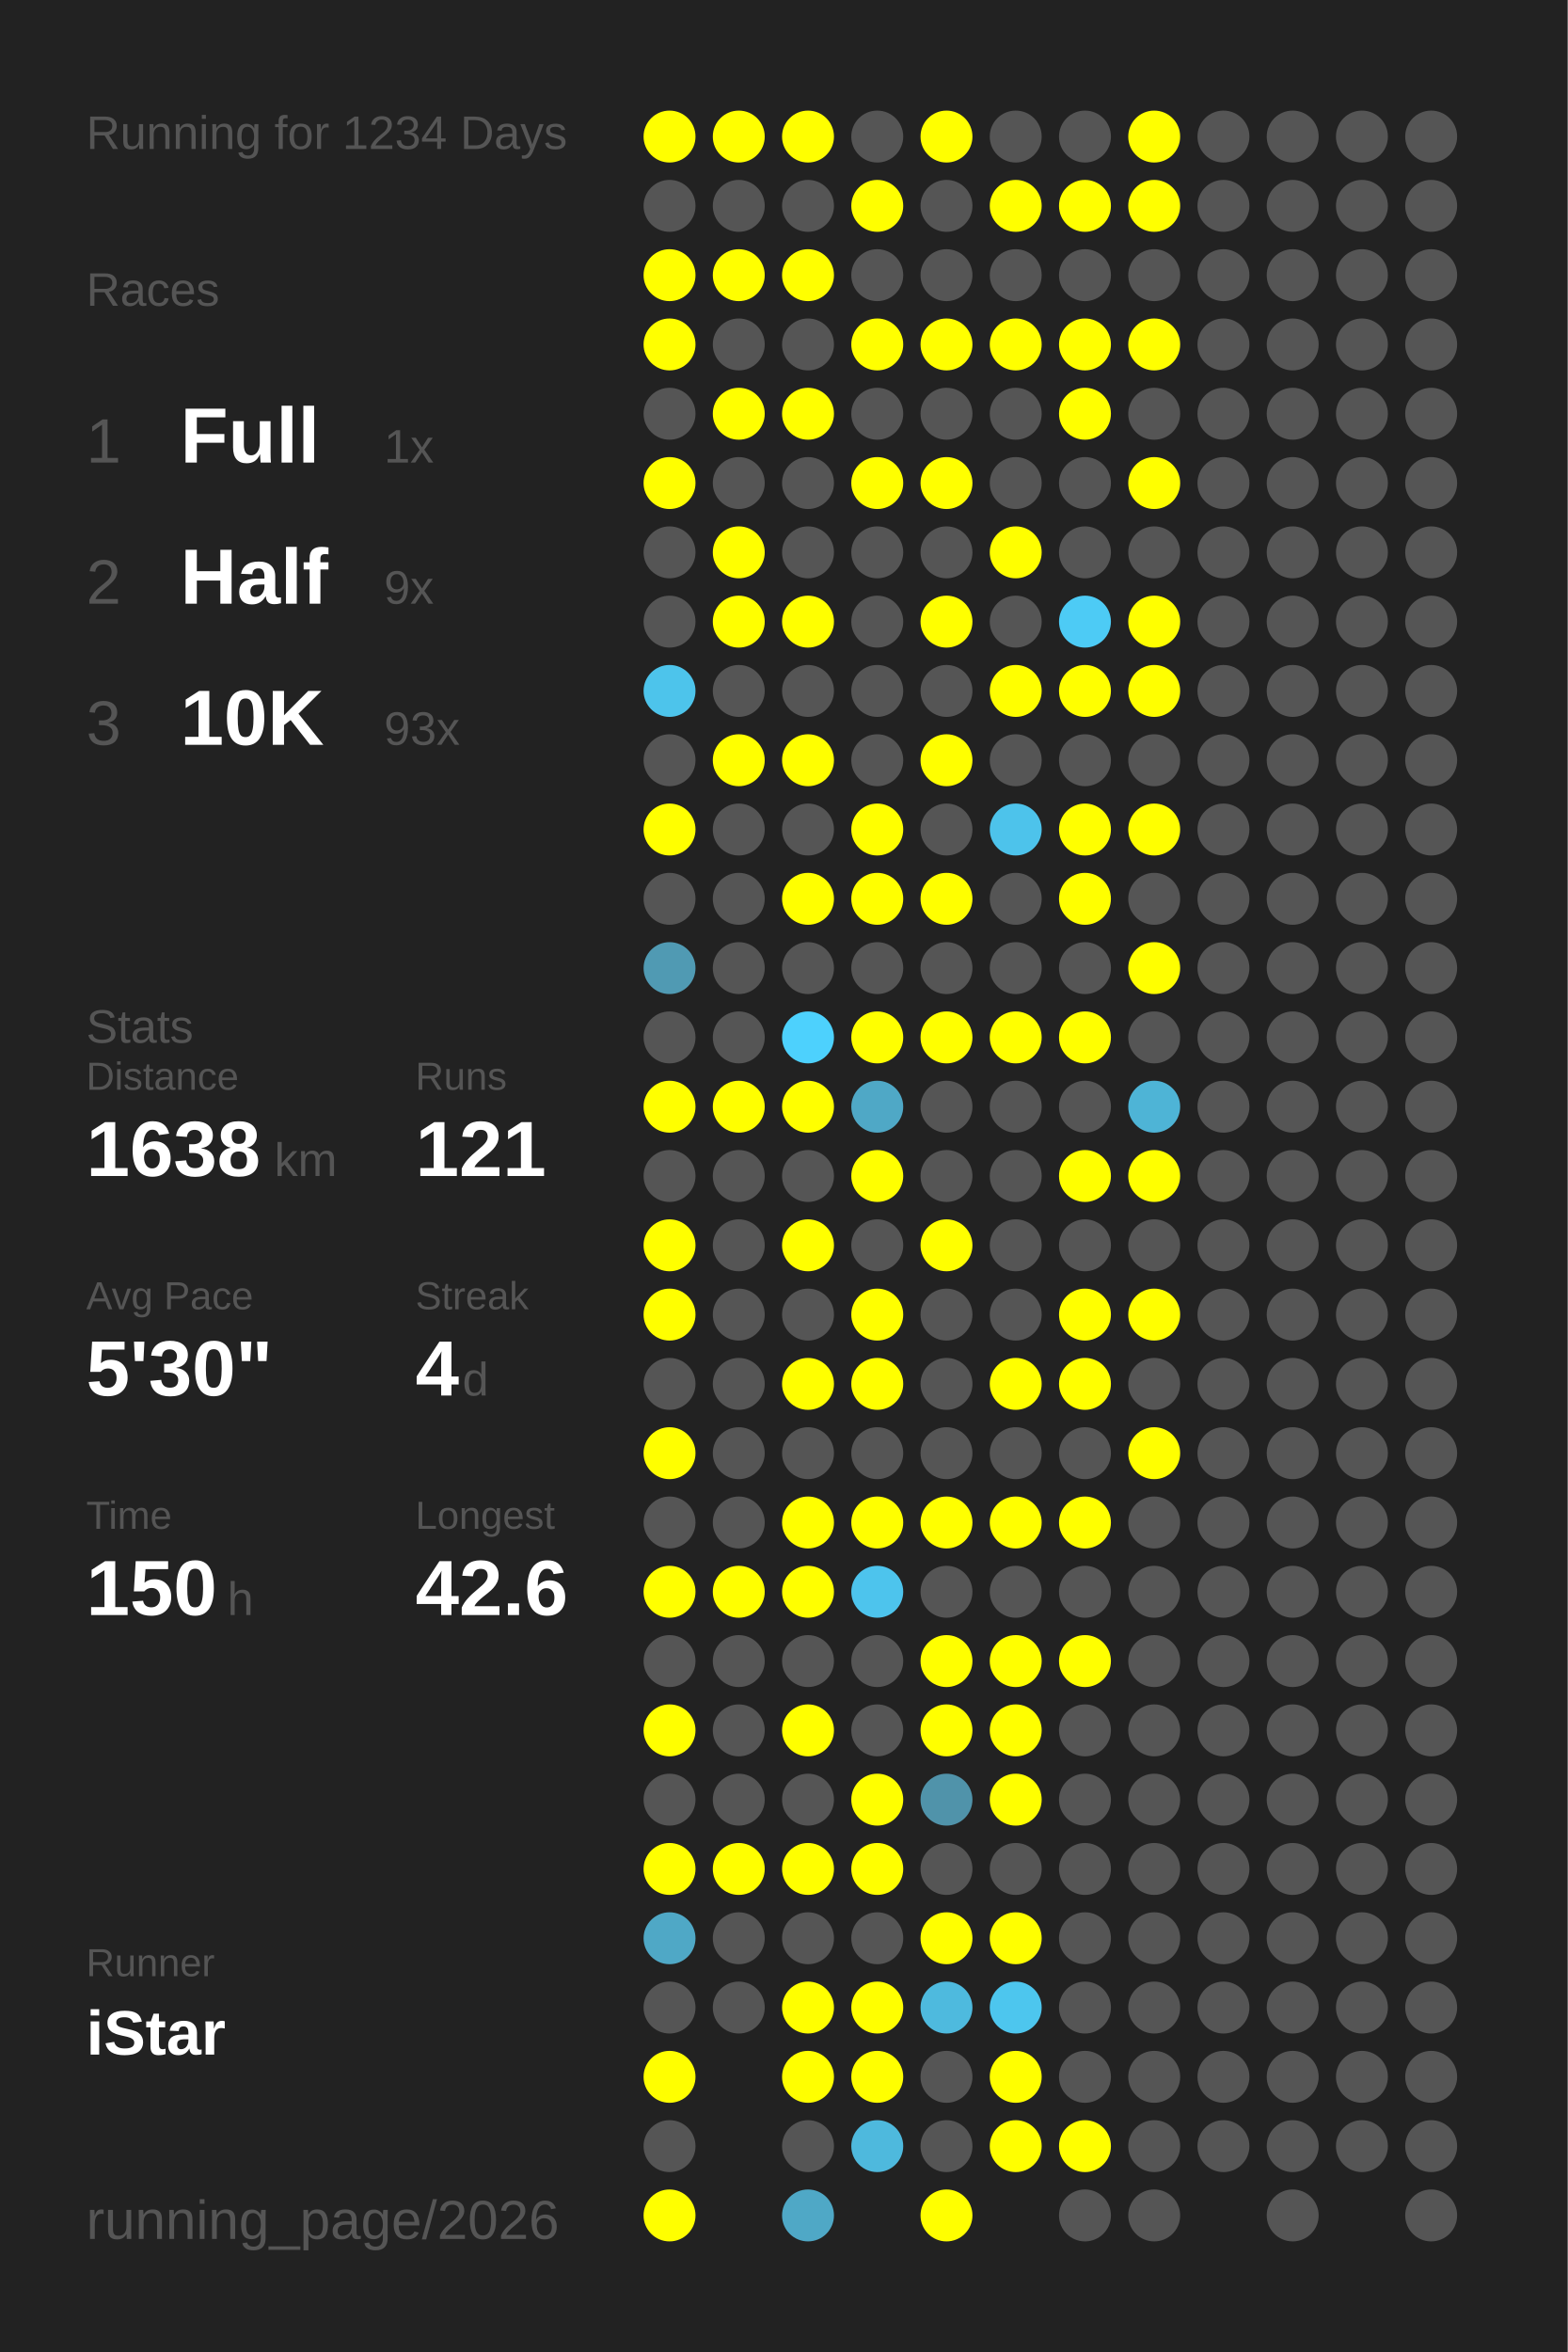
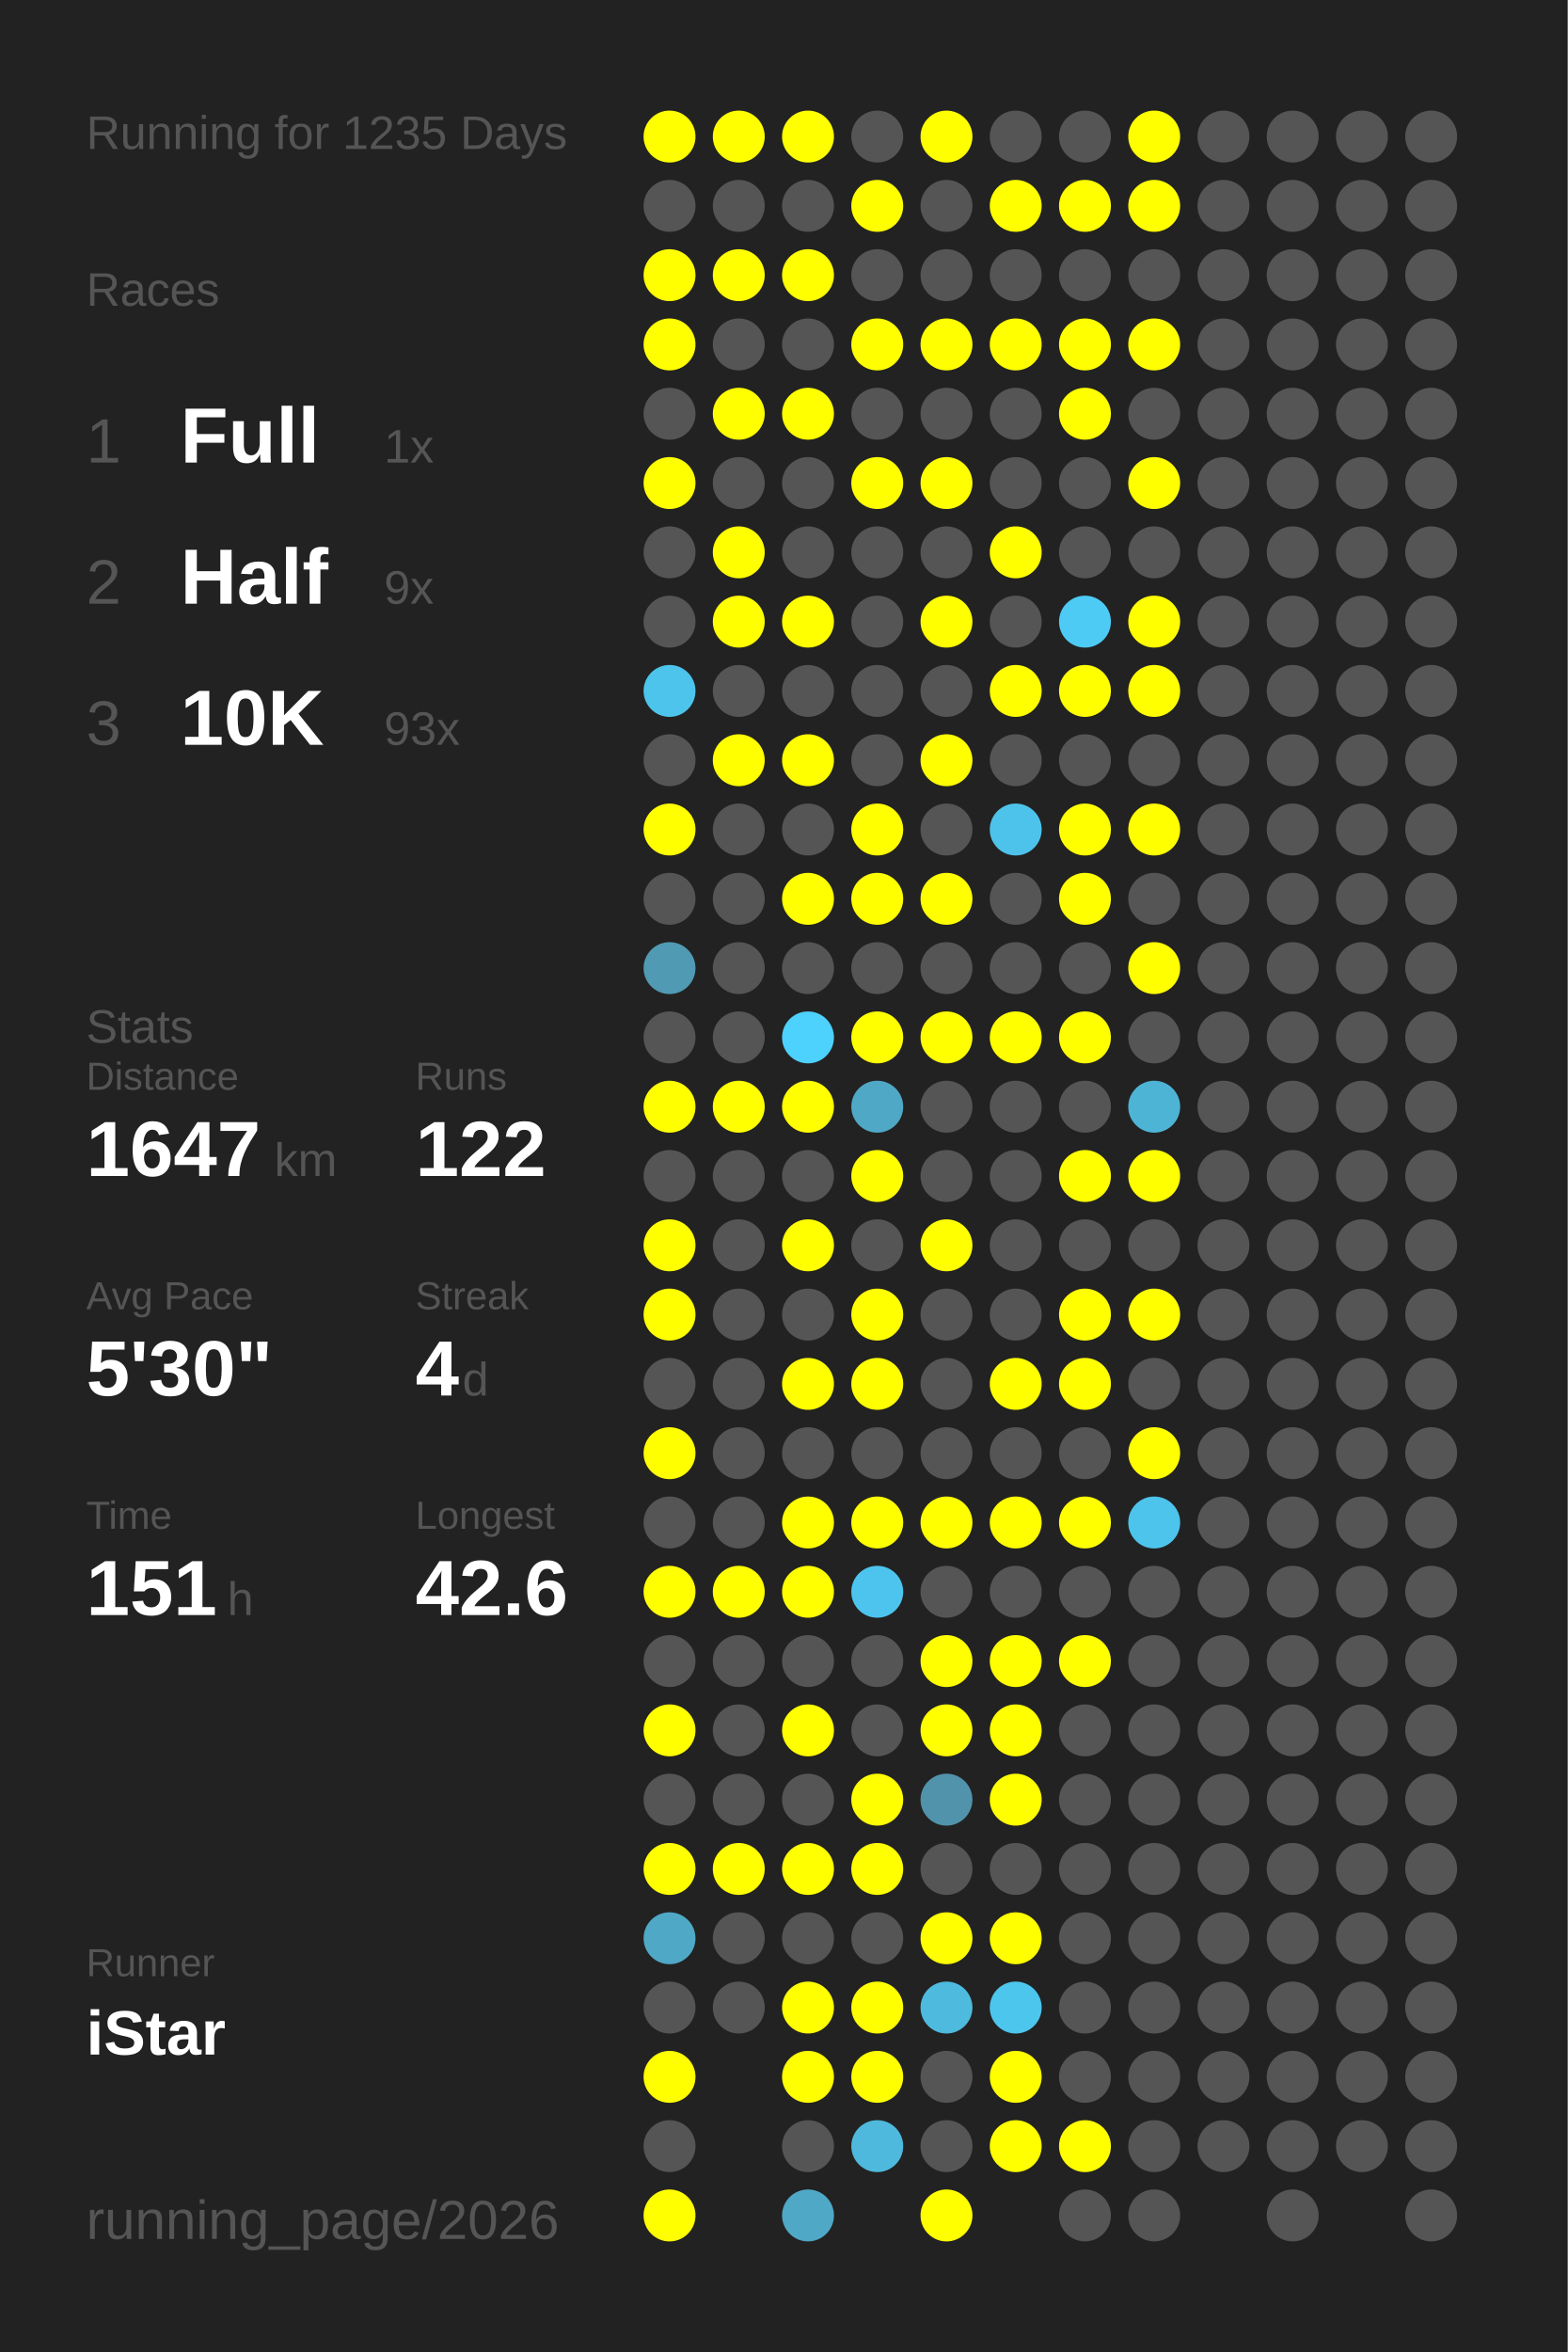
<svg xmlns="http://www.w3.org/2000/svg" baseProfile="full" height="300mm" version="1.1" viewBox="0,0,200,300" width="200mm">
  <defs />
  <rect fill="#222222" height="300" width="200" x="0" y="0" />
-   <text fill="#555555" style="font-size:6px; font-family:Arial;" x="11" y="19">Running for 1234 Days</text>
+   <text fill="#555555" style="font-size:6px; font-family:Arial;" x="11" y="19">Running for 1235 Days</text>
  <text fill="#555555" style="font-size:6px; font-family:Arial;" x="11" y="39">Races</text>
  <text fill="#555555" style="font-size:8px; font-family:Arial;" x="11" y="59">1</text>
  <text fill="#FFFFFF" style="font-size:10px; font-family:Arial; font-weight:bold;" x="23" y="59">Full</text>
  <text fill="#555555" style="font-size:6px; font-family:Arial;" x="49" y="59">1x</text>
  <text fill="#555555" style="font-size:8px; font-family:Arial;" x="11" y="77">2</text>
  <text fill="#FFFFFF" style="font-size:10px; font-family:Arial; font-weight:bold;" x="23" y="77">Half</text>
  <text fill="#555555" style="font-size:6px; font-family:Arial;" x="49" y="77">9x</text>
  <text fill="#555555" style="font-size:8px; font-family:Arial;" x="11" y="95">3</text>
  <text fill="#FFFFFF" style="font-size:10px; font-family:Arial; font-weight:bold;" x="23" y="95">10K</text>
  <text fill="#555555" style="font-size:6px; font-family:Arial;" x="49" y="95">93x</text>
  <text fill="#555555" style="font-size:6px; font-family:Arial;" x="11" y="133">Stats</text>
  <text fill="#555555" style="font-size:5px; font-family:Arial;" x="11" y="139">Distance</text>
-   <text fill="#FFFFFF" style="font-size:10px; font-family:Arial; font-weight:bold;" x="11" y="150">1638</text>
+   <text fill="#FFFFFF" style="font-size:10px; font-family:Arial; font-weight:bold;" x="11" y="150">1647</text>
  <text fill="#555555" style="font-size:6px; font-family:Arial;" x="35" y="150">km</text>
  <text fill="#555555" style="font-size:5px; font-family:Arial;" x="53" y="139">Runs</text>
-   <text fill="#FFFFFF" style="font-size:10px; font-family:Arial; font-weight:bold;" x="53" y="150">121</text>
+   <text fill="#FFFFFF" style="font-size:10px; font-family:Arial; font-weight:bold;" x="53" y="150">122</text>
  <text fill="#555555" style="font-size:5px; font-family:Arial;" x="11" y="167">Avg Pace</text>
  <text fill="#FFFFFF" style="font-size:10px; font-family:Arial; font-weight:bold;" x="11" y="178">5'30"</text>
  <text fill="#555555" style="font-size:5px; font-family:Arial;" x="53" y="167">Streak</text>
  <text fill="#FFFFFF" style="font-size:10px; font-family:Arial; font-weight:bold;" x="53" y="178">4</text>
  <text fill="#555555" style="font-size:6px; font-family:Arial;" x="59" y="178">d</text>
  <text fill="#555555" style="font-size:5px; font-family:Arial;" x="11" y="195">Time</text>
-   <text fill="#FFFFFF" style="font-size:10px; font-family:Arial; font-weight:bold;" x="11" y="206">150</text>
+   <text fill="#FFFFFF" style="font-size:10px; font-family:Arial; font-weight:bold;" x="11" y="206">151</text>
  <text fill="#555555" style="font-size:6px; font-family:Arial;" x="29" y="206">h</text>
  <text fill="#555555" style="font-size:5px; font-family:Arial;" x="53" y="195">Longest</text>
  <text fill="#FFFFFF" style="font-size:10px; font-family:Arial; font-weight:bold;" x="53" y="206">42.6</text>
  <text fill="#555555" style="font-size:5px; font-family:Arial;" x="11" y="252.065">Runner</text>
  <text fill="#FFFFFF" style="font-size:8px; font-family:Arial; font-weight:bold;" x="11" y="262.065">iStar</text>
  <text fill="#555555" style="font-size:7px; font-family:Arial;" x="11" y="285.581">running_page/2026</text>
  <circle cx="85.417" cy="17.419" fill="#FFFF00" r="3.312" />
  <circle cx="85.417" cy="26.258" fill="#555555" r="3.312" />
  <circle cx="85.417" cy="35.097" fill="#FFFF00" r="3.312" />
  <circle cx="85.417" cy="43.935" fill="#FFFF00" r="3.312" />
  <circle cx="85.417" cy="52.774" fill="#555555" r="3.312" />
  <circle cx="85.417" cy="61.613" fill="#FFFF00" r="3.312" />
  <circle cx="85.417" cy="70.452" fill="#555555" r="3.312" />
  <circle cx="85.417" cy="79.29" fill="#555555" r="3.312" />
  <circle cx="85.417" cy="88.129" fill="#4dc4eb" r="3.312" />
  <circle cx="85.417" cy="96.968" fill="#555555" r="3.312" />
  <circle cx="85.417" cy="105.806" fill="#FFFF00" r="3.312" />
  <circle cx="85.417" cy="114.645" fill="#555555" r="3.312" />
  <circle cx="85.417" cy="123.484" fill="#509ab3" r="3.312" />
  <circle cx="85.417" cy="132.323" fill="#555555" r="3.312" />
  <circle cx="85.417" cy="141.161" fill="#FFFF00" r="3.312" />
  <circle cx="85.417" cy="150" fill="#555555" r="3.312" />
  <circle cx="85.417" cy="158.839" fill="#FFFF00" r="3.312" />
  <circle cx="85.417" cy="167.677" fill="#FFFF00" r="3.312" />
  <circle cx="85.417" cy="176.516" fill="#555555" r="3.312" />
  <circle cx="85.417" cy="185.355" fill="#FFFF00" r="3.312" />
  <circle cx="85.417" cy="194.194" fill="#555555" r="3.312" />
  <circle cx="85.417" cy="203.032" fill="#FFFF00" r="3.312" />
  <circle cx="85.417" cy="211.871" fill="#555555" r="3.312" />
  <circle cx="85.417" cy="220.71" fill="#FFFF00" r="3.312" />
  <circle cx="85.417" cy="229.548" fill="#555555" r="3.312" />
  <circle cx="85.417" cy="238.387" fill="#FFFF00" r="3.312" />
  <circle cx="85.417" cy="247.226" fill="#4fa8c6" r="3.312" />
  <circle cx="85.417" cy="256.065" fill="#555555" r="3.312" />
  <circle cx="85.417" cy="264.903" fill="#FFFF00" r="3.312" />
  <circle cx="85.417" cy="273.742" fill="#555555" r="3.312" />
  <circle cx="85.417" cy="282.581" fill="#FFFF00" r="3.312" />
  <circle cx="94.25" cy="17.419" fill="#FFFF00" r="3.312" />
  <circle cx="94.25" cy="26.258" fill="#555555" r="3.312" />
  <circle cx="94.25" cy="35.097" fill="#FFFF00" r="3.312" />
  <circle cx="94.25" cy="43.935" fill="#555555" r="3.312" />
  <circle cx="94.25" cy="52.774" fill="#FFFF00" r="3.312" />
  <circle cx="94.25" cy="61.613" fill="#555555" r="3.312" />
  <circle cx="94.25" cy="70.452" fill="#FFFF00" r="3.312" />
  <circle cx="94.25" cy="79.29" fill="#FFFF00" r="3.312" />
  <circle cx="94.25" cy="88.129" fill="#555555" r="3.312" />
  <circle cx="94.25" cy="96.968" fill="#FFFF00" r="3.312" />
  <circle cx="94.25" cy="105.806" fill="#555555" r="3.312" />
  <circle cx="94.25" cy="114.645" fill="#555555" r="3.312" />
  <circle cx="94.25" cy="123.484" fill="#555555" r="3.312" />
  <circle cx="94.25" cy="132.323" fill="#555555" r="3.312" />
  <circle cx="94.25" cy="141.161" fill="#FFFF00" r="3.312" />
  <circle cx="94.25" cy="150" fill="#555555" r="3.312" />
  <circle cx="94.25" cy="158.839" fill="#555555" r="3.312" />
  <circle cx="94.25" cy="167.677" fill="#555555" r="3.312" />
  <circle cx="94.25" cy="176.516" fill="#555555" r="3.312" />
  <circle cx="94.25" cy="185.355" fill="#555555" r="3.312" />
  <circle cx="94.25" cy="194.194" fill="#555555" r="3.312" />
  <circle cx="94.25" cy="203.032" fill="#FFFF00" r="3.312" />
  <circle cx="94.25" cy="211.871" fill="#555555" r="3.312" />
  <circle cx="94.25" cy="220.71" fill="#555555" r="3.312" />
  <circle cx="94.25" cy="229.548" fill="#555555" r="3.312" />
  <circle cx="94.25" cy="238.387" fill="#FFFF00" r="3.312" />
  <circle cx="94.25" cy="247.226" fill="#555555" r="3.312" />
  <circle cx="94.25" cy="256.065" fill="#555555" r="3.312" />
  <circle cx="103.083" cy="17.419" fill="#FFFF00" r="3.312" />
  <circle cx="103.083" cy="26.258" fill="#555555" r="3.312" />
  <circle cx="103.083" cy="35.097" fill="#FFFF00" r="3.312" />
  <circle cx="103.083" cy="43.935" fill="#555555" r="3.312" />
  <circle cx="103.083" cy="52.774" fill="#FFFF00" r="3.312" />
  <circle cx="103.083" cy="61.613" fill="#555555" r="3.312" />
  <circle cx="103.083" cy="70.452" fill="#555555" r="3.312" />
  <circle cx="103.083" cy="79.29" fill="#FFFF00" r="3.312" />
  <circle cx="103.083" cy="88.129" fill="#555555" r="3.312" />
  <circle cx="103.083" cy="96.968" fill="#FFFF00" r="3.312" />
  <circle cx="103.083" cy="105.806" fill="#555555" r="3.312" />
  <circle cx="103.083" cy="114.645" fill="#FFFF00" r="3.312" />
  <circle cx="103.083" cy="123.484" fill="#555555" r="3.312" />
  <circle cx="103.083" cy="132.323" fill="#4dd1fd" r="3.312" />
  <circle cx="103.083" cy="141.161" fill="#FFFF00" r="3.312" />
  <circle cx="103.083" cy="150" fill="#555555" r="3.312" />
  <circle cx="103.083" cy="158.839" fill="#FFFF00" r="3.312" />
  <circle cx="103.083" cy="167.677" fill="#555555" r="3.312" />
  <circle cx="103.083" cy="176.516" fill="#FFFF00" r="3.312" />
  <circle cx="103.083" cy="185.355" fill="#555555" r="3.312" />
  <circle cx="103.083" cy="194.194" fill="#FFFF00" r="3.312" />
  <circle cx="103.083" cy="203.032" fill="#FFFF00" r="3.312" />
  <circle cx="103.083" cy="211.871" fill="#555555" r="3.312" />
  <circle cx="103.083" cy="220.71" fill="#FFFF00" r="3.312" />
  <circle cx="103.083" cy="229.548" fill="#555555" r="3.312" />
  <circle cx="103.083" cy="238.387" fill="#FFFF00" r="3.312" />
  <circle cx="103.083" cy="247.226" fill="#555555" r="3.312" />
  <circle cx="103.083" cy="256.065" fill="#FFFF00" r="3.312" />
  <circle cx="103.083" cy="264.903" fill="#FFFF00" r="3.312" />
  <circle cx="103.083" cy="273.742" fill="#555555" r="3.312" />
  <circle cx="103.083" cy="282.581" fill="#4fa8c6" r="3.312" />
  <circle cx="111.917" cy="17.419" fill="#555555" r="3.312" />
  <circle cx="111.917" cy="26.258" fill="#FFFF00" r="3.312" />
  <circle cx="111.917" cy="35.097" fill="#555555" r="3.312" />
  <circle cx="111.917" cy="43.935" fill="#FFFF00" r="3.312" />
  <circle cx="111.917" cy="52.774" fill="#555555" r="3.312" />
  <circle cx="111.917" cy="61.613" fill="#FFFF00" r="3.312" />
  <circle cx="111.917" cy="70.452" fill="#555555" r="3.312" />
  <circle cx="111.917" cy="79.29" fill="#555555" r="3.312" />
  <circle cx="111.917" cy="88.129" fill="#555555" r="3.312" />
  <circle cx="111.917" cy="96.968" fill="#555555" r="3.312" />
  <circle cx="111.917" cy="105.806" fill="#FFFF00" r="3.312" />
  <circle cx="111.917" cy="114.645" fill="#FFFF00" r="3.312" />
  <circle cx="111.917" cy="123.484" fill="#555555" r="3.312" />
  <circle cx="111.917" cy="132.323" fill="#FFFF00" r="3.312" />
  <circle cx="111.917" cy="141.161" fill="#4fa8c6" r="3.312" />
  <circle cx="111.917" cy="150" fill="#FFFF00" r="3.312" />
  <circle cx="111.917" cy="158.839" fill="#555555" r="3.312" />
  <circle cx="111.917" cy="167.677" fill="#FFFF00" r="3.312" />
  <circle cx="111.917" cy="176.516" fill="#FFFF00" r="3.312" />
  <circle cx="111.917" cy="185.355" fill="#555555" r="3.312" />
  <circle cx="111.917" cy="194.194" fill="#FFFF00" r="3.312" />
  <circle cx="111.917" cy="203.032" fill="#4dc4ed" r="3.312" />
  <circle cx="111.917" cy="211.871" fill="#555555" r="3.312" />
  <circle cx="111.917" cy="220.71" fill="#555555" r="3.312" />
  <circle cx="111.917" cy="229.548" fill="#FFFF00" r="3.312" />
  <circle cx="111.917" cy="238.387" fill="#FFFF00" r="3.312" />
  <circle cx="111.917" cy="247.226" fill="#555555" r="3.312" />
  <circle cx="111.917" cy="256.065" fill="#FFFF00" r="3.312" />
  <circle cx="111.917" cy="264.903" fill="#FFFF00" r="3.312" />
  <circle cx="111.917" cy="273.742" fill="#4eb9dd" r="3.312" />
  <circle cx="120.75" cy="17.419" fill="#FFFF00" r="3.312" />
  <circle cx="120.75" cy="26.258" fill="#555555" r="3.312" />
  <circle cx="120.75" cy="35.097" fill="#555555" r="3.312" />
  <circle cx="120.75" cy="43.935" fill="#FFFF00" r="3.312" />
  <circle cx="120.75" cy="52.774" fill="#555555" r="3.312" />
  <circle cx="120.75" cy="61.613" fill="#FFFF00" r="3.312" />
  <circle cx="120.75" cy="70.452" fill="#555555" r="3.312" />
  <circle cx="120.75" cy="79.29" fill="#FFFF00" r="3.312" />
  <circle cx="120.75" cy="88.129" fill="#555555" r="3.312" />
  <circle cx="120.75" cy="96.968" fill="#FFFF00" r="3.312" />
  <circle cx="120.75" cy="105.806" fill="#555555" r="3.312" />
  <circle cx="120.75" cy="114.645" fill="#FFFF00" r="3.312" />
  <circle cx="120.75" cy="123.484" fill="#555555" r="3.312" />
  <circle cx="120.75" cy="132.323" fill="#FFFF00" r="3.312" />
  <circle cx="120.75" cy="141.161" fill="#555555" r="3.312" />
  <circle cx="120.75" cy="150" fill="#555555" r="3.312" />
  <circle cx="120.75" cy="158.839" fill="#FFFF00" r="3.312" />
  <circle cx="120.75" cy="167.677" fill="#555555" r="3.312" />
  <circle cx="120.75" cy="176.516" fill="#555555" r="3.312" />
  <circle cx="120.75" cy="185.355" fill="#555555" r="3.312" />
  <circle cx="120.75" cy="194.194" fill="#FFFF00" r="3.312" />
  <circle cx="120.75" cy="203.032" fill="#555555" r="3.312" />
  <circle cx="120.75" cy="211.871" fill="#FFFF00" r="3.312" />
  <circle cx="120.75" cy="220.71" fill="#FFFF00" r="3.312" />
  <circle cx="120.75" cy="229.548" fill="#5093aa" r="3.312" />
  <circle cx="120.75" cy="238.387" fill="#555555" r="3.312" />
  <circle cx="120.75" cy="247.226" fill="#FFFF00" r="3.312" />
  <circle cx="120.75" cy="256.065" fill="#4ebade" r="3.312" />
  <circle cx="120.75" cy="264.903" fill="#555555" r="3.312" />
  <circle cx="120.75" cy="273.742" fill="#555555" r="3.312" />
  <circle cx="120.75" cy="282.581" fill="#FFFF00" r="3.312" />
  <circle cx="129.583" cy="17.419" fill="#555555" r="3.312" />
  <circle cx="129.583" cy="26.258" fill="#FFFF00" r="3.312" />
  <circle cx="129.583" cy="35.097" fill="#555555" r="3.312" />
  <circle cx="129.583" cy="43.935" fill="#FFFF00" r="3.312" />
  <circle cx="129.583" cy="52.774" fill="#555555" r="3.312" />
  <circle cx="129.583" cy="61.613" fill="#555555" r="3.312" />
  <circle cx="129.583" cy="70.452" fill="#FFFF00" r="3.312" />
  <circle cx="129.583" cy="79.29" fill="#555555" r="3.312" />
  <circle cx="129.583" cy="88.129" fill="#FFFF00" r="3.312" />
  <circle cx="129.583" cy="96.968" fill="#555555" r="3.312" />
  <circle cx="129.583" cy="105.806" fill="#4dc3eb" r="3.312" />
  <circle cx="129.583" cy="114.645" fill="#555555" r="3.312" />
  <circle cx="129.583" cy="123.484" fill="#555555" r="3.312" />
  <circle cx="129.583" cy="132.323" fill="#FFFF00" r="3.312" />
  <circle cx="129.583" cy="141.161" fill="#555555" r="3.312" />
  <circle cx="129.583" cy="150" fill="#555555" r="3.312" />
  <circle cx="129.583" cy="158.839" fill="#555555" r="3.312" />
  <circle cx="129.583" cy="167.677" fill="#555555" r="3.312" />
  <circle cx="129.583" cy="176.516" fill="#FFFF00" r="3.312" />
  <circle cx="129.583" cy="185.355" fill="#555555" r="3.312" />
  <circle cx="129.583" cy="194.194" fill="#FFFF00" r="3.312" />
  <circle cx="129.583" cy="203.032" fill="#555555" r="3.312" />
  <circle cx="129.583" cy="211.871" fill="#FFFF00" r="3.312" />
  <circle cx="129.583" cy="220.71" fill="#FFFF00" r="3.312" />
  <circle cx="129.583" cy="229.548" fill="#FFFF00" r="3.312" />
  <circle cx="129.583" cy="238.387" fill="#555555" r="3.312" />
  <circle cx="129.583" cy="247.226" fill="#FFFF00" r="3.312" />
  <circle cx="129.583" cy="256.065" fill="#4dc6ee" r="3.312" />
  <circle cx="129.583" cy="264.903" fill="#FFFF00" r="3.312" />
  <circle cx="129.583" cy="273.742" fill="#FFFF00" r="3.312" />
  <circle cx="138.417" cy="17.419" fill="#555555" r="3.312" />
  <circle cx="138.417" cy="26.258" fill="#FFFF00" r="3.312" />
  <circle cx="138.417" cy="35.097" fill="#555555" r="3.312" />
  <circle cx="138.417" cy="43.935" fill="#FFFF00" r="3.312" />
  <circle cx="138.417" cy="52.774" fill="#FFFF00" r="3.312" />
  <circle cx="138.417" cy="61.613" fill="#555555" r="3.312" />
  <circle cx="138.417" cy="70.452" fill="#555555" r="3.312" />
  <circle cx="138.417" cy="79.29" fill="#4dcbf5" r="3.312" />
  <circle cx="138.417" cy="88.129" fill="#FFFF00" r="3.312" />
  <circle cx="138.417" cy="96.968" fill="#555555" r="3.312" />
  <circle cx="138.417" cy="105.806" fill="#FFFF00" r="3.312" />
  <circle cx="138.417" cy="114.645" fill="#FFFF00" r="3.312" />
  <circle cx="138.417" cy="123.484" fill="#555555" r="3.312" />
  <circle cx="138.417" cy="132.323" fill="#FFFF00" r="3.312" />
  <circle cx="138.417" cy="141.161" fill="#555555" r="3.312" />
  <circle cx="138.417" cy="150" fill="#FFFF00" r="3.312" />
  <circle cx="138.417" cy="158.839" fill="#555555" r="3.312" />
  <circle cx="138.417" cy="167.677" fill="#FFFF00" r="3.312" />
  <circle cx="138.417" cy="176.516" fill="#FFFF00" r="3.312" />
  <circle cx="138.417" cy="185.355" fill="#555555" r="3.312" />
  <circle cx="138.417" cy="194.194" fill="#FFFF00" r="3.312" />
  <circle cx="138.417" cy="203.032" fill="#555555" r="3.312" />
  <circle cx="138.417" cy="211.871" fill="#FFFF00" r="3.312" />
  <circle cx="138.417" cy="220.71" fill="#555555" r="3.312" />
  <circle cx="138.417" cy="229.548" fill="#555555" r="3.312" />
  <circle cx="138.417" cy="238.387" fill="#555555" r="3.312" />
  <circle cx="138.417" cy="247.226" fill="#555555" r="3.312" />
  <circle cx="138.417" cy="256.065" fill="#555555" r="3.312" />
  <circle cx="138.417" cy="264.903" fill="#555555" r="3.312" />
  <circle cx="138.417" cy="273.742" fill="#FFFF00" r="3.312" />
  <circle cx="138.417" cy="282.581" fill="#555555" r="3.312" />
  <circle cx="147.25" cy="17.419" fill="#FFFF00" r="3.312" />
  <circle cx="147.25" cy="26.258" fill="#FFFF00" r="3.312" />
  <circle cx="147.25" cy="35.097" fill="#555555" r="3.312" />
  <circle cx="147.25" cy="43.935" fill="#FFFF00" r="3.312" />
  <circle cx="147.25" cy="52.774" fill="#555555" r="3.312" />
  <circle cx="147.25" cy="61.613" fill="#FFFF00" r="3.312" />
  <circle cx="147.25" cy="70.452" fill="#555555" r="3.312" />
  <circle cx="147.25" cy="79.29" fill="#FFFF00" r="3.312" />
  <circle cx="147.25" cy="88.129" fill="#FFFF00" r="3.312" />
  <circle cx="147.25" cy="96.968" fill="#555555" r="3.312" />
  <circle cx="147.25" cy="105.806" fill="#FFFF00" r="3.312" />
  <circle cx="147.25" cy="114.645" fill="#555555" r="3.312" />
  <circle cx="147.25" cy="123.484" fill="#FFFF00" r="3.312" />
  <circle cx="147.25" cy="132.323" fill="#555555" r="3.312" />
  <circle cx="147.25" cy="141.161" fill="#4eb4d6" r="3.312" />
  <circle cx="147.25" cy="150" fill="#FFFF00" r="3.312" />
  <circle cx="147.25" cy="158.839" fill="#555555" r="3.312" />
  <circle cx="147.25" cy="167.677" fill="#FFFF00" r="3.312" />
  <circle cx="147.25" cy="176.516" fill="#555555" r="3.312" />
  <circle cx="147.25" cy="185.355" fill="#FFFF00" r="3.312" />
-   <circle cx="147.25" cy="194.194" fill="#555555" r="3.312" />
+   <circle cx="147.25" cy="194.194" fill="#4dc4ec" r="3.312" />
  <circle cx="147.25" cy="203.032" fill="#555555" r="3.312" />
  <circle cx="147.25" cy="211.871" fill="#555555" r="3.312" />
  <circle cx="147.25" cy="220.71" fill="#555555" r="3.312" />
  <circle cx="147.25" cy="229.548" fill="#555555" r="3.312" />
  <circle cx="147.25" cy="238.387" fill="#555555" r="3.312" />
  <circle cx="147.25" cy="247.226" fill="#555555" r="3.312" />
  <circle cx="147.25" cy="256.065" fill="#555555" r="3.312" />
  <circle cx="147.25" cy="264.903" fill="#555555" r="3.312" />
  <circle cx="147.25" cy="273.742" fill="#555555" r="3.312" />
  <circle cx="147.25" cy="282.581" fill="#555555" r="3.312" />
  <circle cx="156.083" cy="17.419" fill="#555555" r="3.312" />
  <circle cx="156.083" cy="26.258" fill="#555555" r="3.312" />
  <circle cx="156.083" cy="35.097" fill="#555555" r="3.312" />
  <circle cx="156.083" cy="43.935" fill="#555555" r="3.312" />
  <circle cx="156.083" cy="52.774" fill="#555555" r="3.312" />
  <circle cx="156.083" cy="61.613" fill="#555555" r="3.312" />
  <circle cx="156.083" cy="70.452" fill="#555555" r="3.312" />
  <circle cx="156.083" cy="79.29" fill="#555555" r="3.312" />
  <circle cx="156.083" cy="88.129" fill="#555555" r="3.312" />
  <circle cx="156.083" cy="96.968" fill="#555555" r="3.312" />
  <circle cx="156.083" cy="105.806" fill="#555555" r="3.312" />
  <circle cx="156.083" cy="114.645" fill="#555555" r="3.312" />
  <circle cx="156.083" cy="123.484" fill="#555555" r="3.312" />
  <circle cx="156.083" cy="132.323" fill="#555555" r="3.312" />
  <circle cx="156.083" cy="141.161" fill="#555555" r="3.312" />
  <circle cx="156.083" cy="150" fill="#555555" r="3.312" />
  <circle cx="156.083" cy="158.839" fill="#555555" r="3.312" />
  <circle cx="156.083" cy="167.677" fill="#555555" r="3.312" />
  <circle cx="156.083" cy="176.516" fill="#555555" r="3.312" />
  <circle cx="156.083" cy="185.355" fill="#555555" r="3.312" />
  <circle cx="156.083" cy="194.194" fill="#555555" r="3.312" />
  <circle cx="156.083" cy="203.032" fill="#555555" r="3.312" />
  <circle cx="156.083" cy="211.871" fill="#555555" r="3.312" />
  <circle cx="156.083" cy="220.71" fill="#555555" r="3.312" />
  <circle cx="156.083" cy="229.548" fill="#555555" r="3.312" />
  <circle cx="156.083" cy="238.387" fill="#555555" r="3.312" />
  <circle cx="156.083" cy="247.226" fill="#555555" r="3.312" />
  <circle cx="156.083" cy="256.065" fill="#555555" r="3.312" />
  <circle cx="156.083" cy="264.903" fill="#555555" r="3.312" />
  <circle cx="156.083" cy="273.742" fill="#555555" r="3.312" />
  <circle cx="164.917" cy="17.419" fill="#555555" r="3.312" />
  <circle cx="164.917" cy="26.258" fill="#555555" r="3.312" />
  <circle cx="164.917" cy="35.097" fill="#555555" r="3.312" />
  <circle cx="164.917" cy="43.935" fill="#555555" r="3.312" />
  <circle cx="164.917" cy="52.774" fill="#555555" r="3.312" />
  <circle cx="164.917" cy="61.613" fill="#555555" r="3.312" />
  <circle cx="164.917" cy="70.452" fill="#555555" r="3.312" />
  <circle cx="164.917" cy="79.29" fill="#555555" r="3.312" />
  <circle cx="164.917" cy="88.129" fill="#555555" r="3.312" />
  <circle cx="164.917" cy="96.968" fill="#555555" r="3.312" />
  <circle cx="164.917" cy="105.806" fill="#555555" r="3.312" />
  <circle cx="164.917" cy="114.645" fill="#555555" r="3.312" />
  <circle cx="164.917" cy="123.484" fill="#555555" r="3.312" />
  <circle cx="164.917" cy="132.323" fill="#555555" r="3.312" />
  <circle cx="164.917" cy="141.161" fill="#555555" r="3.312" />
  <circle cx="164.917" cy="150" fill="#555555" r="3.312" />
  <circle cx="164.917" cy="158.839" fill="#555555" r="3.312" />
  <circle cx="164.917" cy="167.677" fill="#555555" r="3.312" />
  <circle cx="164.917" cy="176.516" fill="#555555" r="3.312" />
  <circle cx="164.917" cy="185.355" fill="#555555" r="3.312" />
  <circle cx="164.917" cy="194.194" fill="#555555" r="3.312" />
  <circle cx="164.917" cy="203.032" fill="#555555" r="3.312" />
  <circle cx="164.917" cy="211.871" fill="#555555" r="3.312" />
  <circle cx="164.917" cy="220.71" fill="#555555" r="3.312" />
  <circle cx="164.917" cy="229.548" fill="#555555" r="3.312" />
  <circle cx="164.917" cy="238.387" fill="#555555" r="3.312" />
  <circle cx="164.917" cy="247.226" fill="#555555" r="3.312" />
  <circle cx="164.917" cy="256.065" fill="#555555" r="3.312" />
  <circle cx="164.917" cy="264.903" fill="#555555" r="3.312" />
  <circle cx="164.917" cy="273.742" fill="#555555" r="3.312" />
  <circle cx="164.917" cy="282.581" fill="#555555" r="3.312" />
  <circle cx="173.75" cy="17.419" fill="#555555" r="3.312" />
  <circle cx="173.75" cy="26.258" fill="#555555" r="3.312" />
  <circle cx="173.75" cy="35.097" fill="#555555" r="3.312" />
  <circle cx="173.75" cy="43.935" fill="#555555" r="3.312" />
  <circle cx="173.75" cy="52.774" fill="#555555" r="3.312" />
  <circle cx="173.75" cy="61.613" fill="#555555" r="3.312" />
  <circle cx="173.75" cy="70.452" fill="#555555" r="3.312" />
  <circle cx="173.75" cy="79.29" fill="#555555" r="3.312" />
  <circle cx="173.75" cy="88.129" fill="#555555" r="3.312" />
  <circle cx="173.75" cy="96.968" fill="#555555" r="3.312" />
  <circle cx="173.75" cy="105.806" fill="#555555" r="3.312" />
  <circle cx="173.75" cy="114.645" fill="#555555" r="3.312" />
  <circle cx="173.75" cy="123.484" fill="#555555" r="3.312" />
  <circle cx="173.75" cy="132.323" fill="#555555" r="3.312" />
  <circle cx="173.75" cy="141.161" fill="#555555" r="3.312" />
  <circle cx="173.75" cy="150" fill="#555555" r="3.312" />
  <circle cx="173.75" cy="158.839" fill="#555555" r="3.312" />
  <circle cx="173.75" cy="167.677" fill="#555555" r="3.312" />
  <circle cx="173.75" cy="176.516" fill="#555555" r="3.312" />
  <circle cx="173.75" cy="185.355" fill="#555555" r="3.312" />
  <circle cx="173.75" cy="194.194" fill="#555555" r="3.312" />
  <circle cx="173.75" cy="203.032" fill="#555555" r="3.312" />
  <circle cx="173.75" cy="211.871" fill="#555555" r="3.312" />
  <circle cx="173.75" cy="220.71" fill="#555555" r="3.312" />
  <circle cx="173.75" cy="229.548" fill="#555555" r="3.312" />
  <circle cx="173.75" cy="238.387" fill="#555555" r="3.312" />
  <circle cx="173.75" cy="247.226" fill="#555555" r="3.312" />
  <circle cx="173.75" cy="256.065" fill="#555555" r="3.312" />
  <circle cx="173.75" cy="264.903" fill="#555555" r="3.312" />
  <circle cx="173.75" cy="273.742" fill="#555555" r="3.312" />
  <circle cx="182.583" cy="17.419" fill="#555555" r="3.312" />
  <circle cx="182.583" cy="26.258" fill="#555555" r="3.312" />
  <circle cx="182.583" cy="35.097" fill="#555555" r="3.312" />
  <circle cx="182.583" cy="43.935" fill="#555555" r="3.312" />
  <circle cx="182.583" cy="52.774" fill="#555555" r="3.312" />
  <circle cx="182.583" cy="61.613" fill="#555555" r="3.312" />
  <circle cx="182.583" cy="70.452" fill="#555555" r="3.312" />
  <circle cx="182.583" cy="79.29" fill="#555555" r="3.312" />
  <circle cx="182.583" cy="88.129" fill="#555555" r="3.312" />
  <circle cx="182.583" cy="96.968" fill="#555555" r="3.312" />
  <circle cx="182.583" cy="105.806" fill="#555555" r="3.312" />
  <circle cx="182.583" cy="114.645" fill="#555555" r="3.312" />
  <circle cx="182.583" cy="123.484" fill="#555555" r="3.312" />
  <circle cx="182.583" cy="132.323" fill="#555555" r="3.312" />
  <circle cx="182.583" cy="141.161" fill="#555555" r="3.312" />
  <circle cx="182.583" cy="150" fill="#555555" r="3.312" />
  <circle cx="182.583" cy="158.839" fill="#555555" r="3.312" />
  <circle cx="182.583" cy="167.677" fill="#555555" r="3.312" />
  <circle cx="182.583" cy="176.516" fill="#555555" r="3.312" />
  <circle cx="182.583" cy="185.355" fill="#555555" r="3.312" />
  <circle cx="182.583" cy="194.194" fill="#555555" r="3.312" />
  <circle cx="182.583" cy="203.032" fill="#555555" r="3.312" />
  <circle cx="182.583" cy="211.871" fill="#555555" r="3.312" />
  <circle cx="182.583" cy="220.71" fill="#555555" r="3.312" />
  <circle cx="182.583" cy="229.548" fill="#555555" r="3.312" />
  <circle cx="182.583" cy="238.387" fill="#555555" r="3.312" />
  <circle cx="182.583" cy="247.226" fill="#555555" r="3.312" />
  <circle cx="182.583" cy="256.065" fill="#555555" r="3.312" />
  <circle cx="182.583" cy="264.903" fill="#555555" r="3.312" />
  <circle cx="182.583" cy="273.742" fill="#555555" r="3.312" />
  <circle cx="182.583" cy="282.581" fill="#555555" r="3.312" />
</svg>
